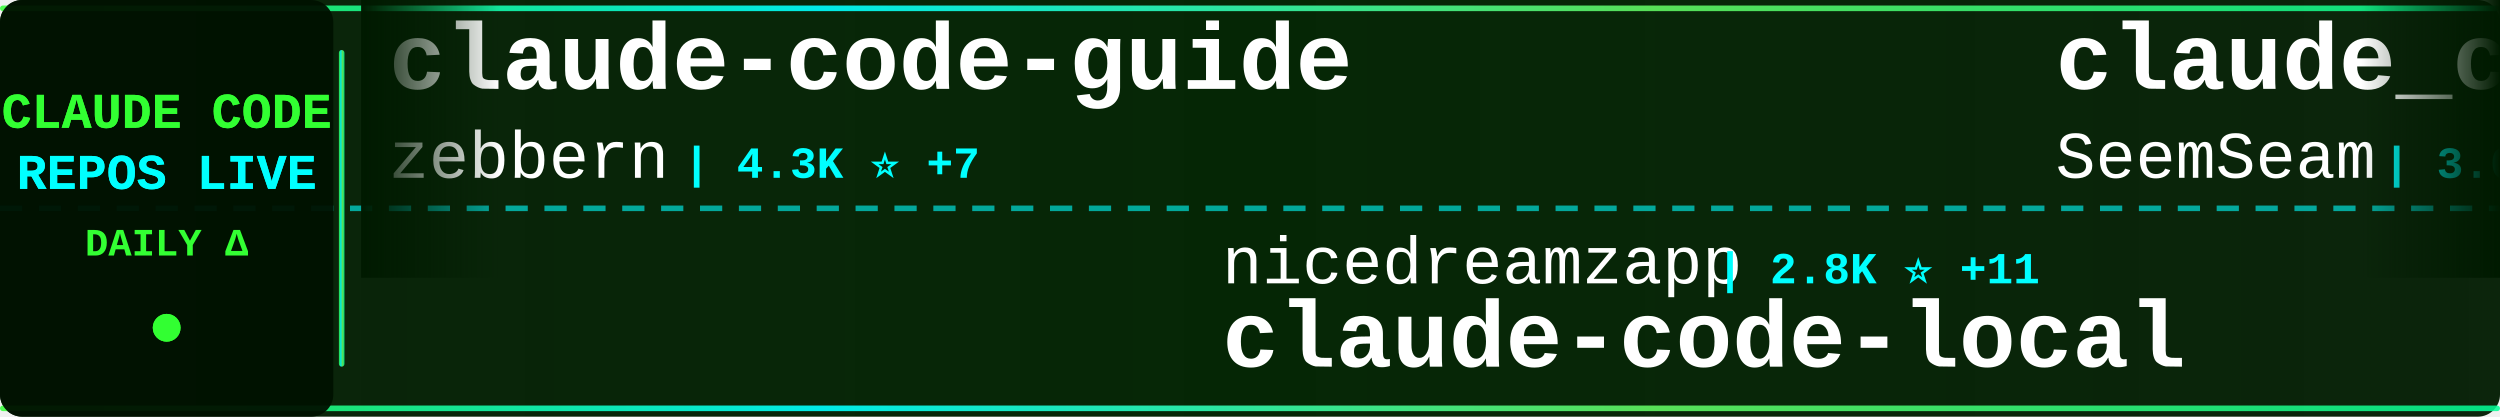
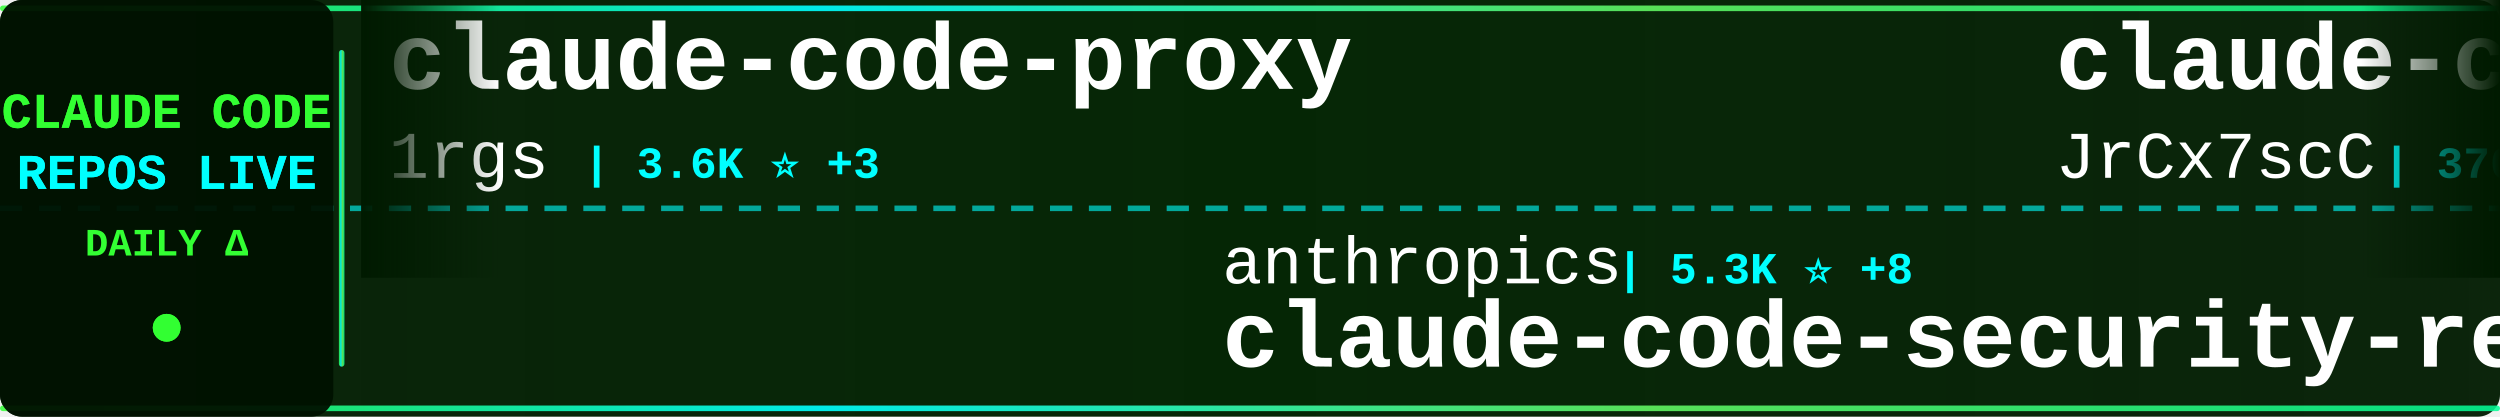
<svg xmlns="http://www.w3.org/2000/svg" width="900" height="150">
  <defs>
    <linearGradient id="tickerBg" x1="0%" y1="0%" x2="100%" y2="0%">
      <stop offset="0%" style="stop-color:#001a00;stop-opacity:0.95" />
      <stop offset="50%" style="stop-color:#002200;stop-opacity:0.98" />
      <stop offset="100%" style="stop-color:#001a00;stop-opacity:0.95" />
    </linearGradient>
    <linearGradient id="borderGrad" x1="0%" y1="0%" x2="100%" y2="0%">
      <stop offset="0%" style="stop-color:#33ff33;stop-opacity:0.85">
        <animate attributeName="stop-opacity" values="0.85;1;0.85" dur="2s" repeatCount="indefinite" />
      </stop>
      <stop offset="33%" style="stop-color:#00ffff;stop-opacity:0.9">
        <animate attributeName="stop-opacity" values="0.9;1;0.9" dur="2.2s" repeatCount="indefinite" />
      </stop>
      <stop offset="66%" style="stop-color:#66ff66;stop-opacity:0.85">
        <animate attributeName="stop-opacity" values="0.85;1;0.85" dur="1.8s" repeatCount="indefinite" />
      </stop>
      <stop offset="100%" style="stop-color:#00ff99;stop-opacity:0.85">
        <animate attributeName="stop-opacity" values="0.85;1;0.85" dur="2s" repeatCount="indefinite" />
      </stop>
    </linearGradient>
    <filter id="textGlow">
      <feGaussianBlur stdDeviation="0.1" result="coloredBlur" />
      <feMerge>
        <feMergeNode in="coloredBlur" />
        <feMergeNode in="SourceGraphic" />
      </feMerge>
    </filter>
    <filter id="metricGlow">
      <feGaussianBlur stdDeviation="0.2" result="coloredBlur" />
      <feMerge>
        <feMergeNode in="coloredBlur" />
        <feMergeNode in="SourceGraphic" />
      </feMerge>
    </filter>
    <linearGradient id="leftFade" x1="0%" y1="0%" x2="100%" y2="0%">
      <stop offset="0%" style="stop-color:#001a00;stop-opacity:1" />
      <stop offset="100%" style="stop-color:#001a00;stop-opacity:0" />
    </linearGradient>
    <linearGradient id="rightFade" x1="0%" y1="0%" x2="100%" y2="0%">
      <stop offset="0%" style="stop-color:#001a00;stop-opacity:0" />
      <stop offset="100%" style="stop-color:#001a00;stop-opacity:1" />
    </linearGradient>
  </defs>
  <rect width="900" height="150" fill="url(#tickerBg)" rx="8" />
  <rect x="0" y="2" width="900" height="2" fill="url(#borderGrad)" rx="1" />
  <rect x="0" y="146" width="900" height="2" fill="url(#borderGrad)" rx="1" />
  <line x1="0" y1="75" x2="900" y2="75" stroke="#00ffff" stroke-width="2" stroke-dasharray="8 6" opacity="0.6" />
  <rect x="0" y="0" width="120" height="150" fill="#001100" opacity="0.95" rx="8" />
  <text x="60" y="46" font-family="'Courier New', monospace" font-size="18" font-weight="bold" fill="#33ff33" text-anchor="middle" filter="url(#textGlow)">
    CLAUDE CODE
  </text>
  <text x="60" y="68" font-family="'Courier New', monospace" font-size="18" font-weight="bold" fill="#00ffff" text-anchor="middle" filter="url(#textGlow)">
    REPOS LIVE
  </text>
  <text x="60" y="92" font-family="'Courier New', monospace" font-size="14" font-weight="bold" fill="#33ff33" text-anchor="middle">
    DAILY Δ
  </text>
  <circle cx="60" cy="118" r="5" fill="#33ff33" filter="url(#metricGlow)">
    <animate attributeName="r" values="4;6;4" dur="1.5s" repeatCount="indefinite" />
    <animate attributeName="opacity" values="0.6;1;0.6" dur="1.5s" repeatCount="indefinite" />
  </circle>
  <rect x="122" y="18" width="2" height="114" fill="url(#borderGrad)" rx="1" />
  <clipPath id="tickerClip">
    <rect x="130" y="0" width="770" height="150" />
  </clipPath>
  <g clip-path="url(#tickerClip)">
    <g id="tickerItems">
      <animateTransform attributeName="transform" attributeType="XML" type="translate" from="0 0" to="-3000 0" dur="54s" repeatCount="indefinite" />
      <g transform="translate(0, 0)">
-         <text x="140" y="32" font-family="'Courier New', monospace" font-size="34" font-weight="bold" fill="#ffffff">claude-code-guide</text>
-         <text x="140" y="64" font-family="'Courier New', monospace" font-size="24" font-weight="normal" fill="#ffffff" opacity="1.0">zebbern</text>
-         <text x="246" y="64" font-family="'Courier New', monospace" font-size="16" font-weight="bold" fill="#00ffff"> | 4.3K ⭐ +7</text>
+         <text x="140" y="32" font-family="'Courier New', monospace" font-size="34" font-weight="bold" fill="#ffffff">claude-code-proxy</text>
+         <text x="140" y="64" font-family="'Courier New', monospace" font-size="24" font-weight="normal" fill="#ffffff" opacity="1.0">1rgs</text>
+         <text x="210" y="64" font-family="'Courier New', monospace" font-size="16" font-weight="bold" fill="#00ffff"> | 3.6K ⭐ +3</text>
      </g>
      <g transform="translate(300, 0)">
-         <text x="140" y="102" font-family="'Courier New', monospace" font-size="24" font-weight="normal" fill="#ffffff" opacity="1.0">nicedreamzapp</text>
-         <text x="318" y="102" font-family="'Courier New', monospace" font-size="16" font-weight="bold" fill="#00ffff"> | 2.8K ⭐ +11</text>
-         <text x="140" y="132" font-family="'Courier New', monospace" font-size="34" font-weight="bold" fill="#ffffff">claude-code-local</text>
+         <text x="140" y="102" font-family="'Courier New', monospace" font-size="24" font-weight="normal" fill="#ffffff" opacity="1.0">anthropics</text>
+         <text x="282" y="102" font-family="'Courier New', monospace" font-size="16" font-weight="bold" fill="#00ffff"> | 5.3K ⭐ +8</text>
+         <text x="140" y="132" font-family="'Courier New', monospace" font-size="34" font-weight="bold" fill="#ffffff">claude-code-security-rev...</text>
      </g>
      <g transform="translate(600, 0)">
-         <text x="140" y="32" font-family="'Courier New', monospace" font-size="34" font-weight="bold" fill="#ffffff">claude_codex_bridge</text>
-         <text x="140" y="64" font-family="'Courier New', monospace" font-size="24" font-weight="normal" fill="#ffffff" opacity="1.0">SeemSeam</text>
-         <text x="258" y="64" font-family="'Courier New', monospace" font-size="16" font-weight="bold" fill="#00ffff"> | 3.0K ⭐ +8</text>
+         <text x="140" y="32" font-family="'Courier New', monospace" font-size="34" font-weight="bold" fill="#ffffff">claude-code-source</text>
+         <text x="140" y="64" font-family="'Courier New', monospace" font-size="24" font-weight="normal" fill="#ffffff" opacity="1.0">JrCx7scC</text>
+         <text x="258" y="64" font-family="'Courier New', monospace" font-size="16" font-weight="bold" fill="#00ffff"> | 370 ⭐</text>
      </g>
      <g transform="translate(900, 0)">
-         <text x="140" y="102" font-family="'Courier New', monospace" font-size="24" font-weight="normal" fill="#ffffff" opacity="1.0">ykdojo</text>
-         <text x="234" y="102" font-family="'Courier New', monospace" font-size="16" font-weight="bold" fill="#00ffff"> | 8.8K ⭐ +13</text>
-         <text x="140" y="132" font-family="'Courier New', monospace" font-size="34" font-weight="bold" fill="#ffffff">claude-code-tips</text>
+         <text x="140" y="102" font-family="'Courier New', monospace" font-size="24" font-weight="normal" fill="#ffffff" opacity="1.0">RichardAtCT</text>
+         <text x="294" y="102" font-family="'Courier New', monospace" font-size="16" font-weight="bold" fill="#00ffff"> | 2.7K ⭐ +3</text>
+         <text x="140" y="132" font-family="'Courier New', monospace" font-size="34" font-weight="bold" fill="#ffffff">claude-code-telegram</text>
      </g>
      <g transform="translate(1200, 0)">
-         <text x="140" y="32" font-family="'Courier New', monospace" font-size="34" font-weight="bold" fill="#ffffff">claude-code-tudou</text>
-         <text x="140" y="64" font-family="'Courier New', monospace" font-size="24" font-weight="normal" fill="#ffffff" opacity="1.0">AICoderTudou</text>
-         <text x="306" y="64" font-family="'Courier New', monospace" font-size="16" font-weight="bold" fill="#00ffff"> | 500 ⭐</text>
+         <text x="140" y="32" font-family="'Courier New', monospace" font-size="34" font-weight="bold" fill="#ffffff">Claude-Code</text>
+         <text x="140" y="64" font-family="'Courier New', monospace" font-size="24" font-weight="normal" fill="#ffffff" opacity="1.0">pengchengneo</text>
+         <text x="306" y="64" font-family="'Courier New', monospace" font-size="16" font-weight="bold" fill="#00ffff"> | 1.5K ⭐ +9</text>
      </g>
      <g transform="translate(1500, 0)">
-         <text x="140" y="102" font-family="'Courier New', monospace" font-size="24" font-weight="normal" fill="#ffffff" opacity="1.0">hangsman</text>
-         <text x="258" y="102" font-family="'Courier New', monospace" font-size="16" font-weight="bold" fill="#00ffff"> | 786 ⭐</text>
-         <text x="140" y="132" font-family="'Courier New', monospace" font-size="34" font-weight="bold" fill="#ffffff">claude-code-source</text>
+         <text x="140" y="102" font-family="'Courier New', monospace" font-size="24" font-weight="normal" fill="#ffffff" opacity="1.0">huangserva</text>
+         <text x="282" y="102" font-family="'Courier New', monospace" font-size="16" font-weight="bold" fill="#00ffff"> | 606 ⭐ +2</text>
+         <text x="140" y="132" font-family="'Courier New', monospace" font-size="34" font-weight="bold" fill="#ffffff">claude-code-cli</text>
      </g>
      <g transform="translate(1800, 0)">
-         <text x="140" y="32" font-family="'Courier New', monospace" font-size="34" font-weight="bold" fill="#ffffff">claude-code-my-workflow</text>
-         <text x="140" y="64" font-family="'Courier New', monospace" font-size="24" font-weight="normal" fill="#ffffff" opacity="1.0">pedrohcgs</text>
-         <text x="270" y="64" font-family="'Courier New', monospace" font-size="16" font-weight="bold" fill="#00ffff"> | 1.3K ⭐ +5</text>
+         <text x="140" y="32" font-family="'Courier New', monospace" font-size="34" font-weight="bold" fill="#ffffff">claude-code-local</text>
+         <text x="140" y="64" font-family="'Courier New', monospace" font-size="24" font-weight="normal" fill="#ffffff" opacity="1.0">nicedreamzapp</text>
+         <text x="318" y="64" font-family="'Courier New', monospace" font-size="16" font-weight="bold" fill="#00ffff"> | 2.8K ⭐ +10</text>
      </g>
      <g transform="translate(2100, 0)">
-         <text x="140" y="102" font-family="'Courier New', monospace" font-size="24" font-weight="normal" fill="#ffffff" opacity="1.0">catlog22</text>
-         <text x="258" y="102" font-family="'Courier New', monospace" font-size="16" font-weight="bold" fill="#00ffff"> | 2.1K ⭐ +2</text>
-         <text x="140" y="132" font-family="'Courier New', monospace" font-size="34" font-weight="bold" fill="#ffffff">Claude-Code-Workflow</text>
+         <text x="140" y="102" font-family="'Courier New', monospace" font-size="24" font-weight="normal" fill="#ffffff" opacity="1.0">fazxes</text>
+         <text x="234" y="102" font-family="'Courier New', monospace" font-size="16" font-weight="bold" fill="#00ffff"> | 221 ⭐</text>
+         <text x="140" y="132" font-family="'Courier New', monospace" font-size="34" font-weight="bold" fill="#ffffff">Claude-code</text>
      </g>
      <g transform="translate(2400, 0)">
-         <text x="140" y="32" font-family="'Courier New', monospace" font-size="34" font-weight="bold" fill="#ffffff">claude-code-webui</text>
-         <text x="140" y="64" font-family="'Courier New', monospace" font-size="24" font-weight="normal" fill="#ffffff" opacity="1.0">sugyan</text>
-         <text x="234" y="64" font-family="'Courier New', monospace" font-size="16" font-weight="bold" fill="#00ffff"> | 1.1K ⭐</text>
+         <text x="140" y="32" font-family="'Courier New', monospace" font-size="34" font-weight="bold" fill="#ffffff">sc-claude-code-files</text>
+         <text x="140" y="64" font-family="'Courier New', monospace" font-size="24" font-weight="normal" fill="#ffffff" opacity="1.0">https-deeplearning-ai</text>
+         <text x="414" y="64" font-family="'Courier New', monospace" font-size="16" font-weight="bold" fill="#00ffff"> | 531 ⭐</text>
      </g>
      <g transform="translate(2700, 0)">
-         <text x="140" y="102" font-family="'Courier New', monospace" font-size="24" font-weight="normal" fill="#ffffff" opacity="1.0">ponponon</text>
-         <text x="258" y="102" font-family="'Courier New', monospace" font-size="16" font-weight="bold" fill="#00ffff"> | 2.3K ⭐ +3</text>
-         <text x="140" y="132" font-family="'Courier New', monospace" font-size="34" font-weight="bold" fill="#ffffff">claude_code_src</text>
+         <text x="140" y="102" font-family="'Courier New', monospace" font-size="24" font-weight="normal" fill="#ffffff" opacity="1.0">ghuntley</text>
+         <text x="258" y="102" font-family="'Courier New', monospace" font-size="16" font-weight="bold" fill="#00ffff"> | 985 ⭐</text>
+         <text x="140" y="132" font-family="'Courier New', monospace" font-size="34" font-weight="bold" fill="#ffffff">claude-code-source-code-...</text>
      </g>
      <g transform="translate(3000, 0)">
-         <text x="140" y="32" font-family="'Courier New', monospace" font-size="34" font-weight="bold" fill="#ffffff">claude-code-guide</text>
-         <text x="140" y="64" font-family="'Courier New', monospace" font-size="24" font-weight="normal" fill="#ffffff" opacity="1.0">zebbern</text>
-         <text x="246" y="64" font-family="'Courier New', monospace" font-size="16" font-weight="bold" fill="#00ffff"> | 4.3K ⭐ +7</text>
+         <text x="140" y="32" font-family="'Courier New', monospace" font-size="34" font-weight="bold" fill="#ffffff">claude-code-proxy</text>
+         <text x="140" y="64" font-family="'Courier New', monospace" font-size="24" font-weight="normal" fill="#ffffff" opacity="1.0">1rgs</text>
+         <text x="210" y="64" font-family="'Courier New', monospace" font-size="16" font-weight="bold" fill="#00ffff"> | 3.6K ⭐ +3</text>
      </g>
      <g transform="translate(3300, 0)">
-         <text x="140" y="102" font-family="'Courier New', monospace" font-size="24" font-weight="normal" fill="#ffffff" opacity="1.0">nicedreamzapp</text>
-         <text x="318" y="102" font-family="'Courier New', monospace" font-size="16" font-weight="bold" fill="#00ffff"> | 2.8K ⭐ +11</text>
-         <text x="140" y="132" font-family="'Courier New', monospace" font-size="34" font-weight="bold" fill="#ffffff">claude-code-local</text>
+         <text x="140" y="102" font-family="'Courier New', monospace" font-size="24" font-weight="normal" fill="#ffffff" opacity="1.0">anthropics</text>
+         <text x="282" y="102" font-family="'Courier New', monospace" font-size="16" font-weight="bold" fill="#00ffff"> | 5.3K ⭐ +8</text>
+         <text x="140" y="132" font-family="'Courier New', monospace" font-size="34" font-weight="bold" fill="#ffffff">claude-code-security-rev...</text>
      </g>
      <g transform="translate(3600, 0)">
-         <text x="140" y="32" font-family="'Courier New', monospace" font-size="34" font-weight="bold" fill="#ffffff">claude_codex_bridge</text>
-         <text x="140" y="64" font-family="'Courier New', monospace" font-size="24" font-weight="normal" fill="#ffffff" opacity="1.0">SeemSeam</text>
-         <text x="258" y="64" font-family="'Courier New', monospace" font-size="16" font-weight="bold" fill="#00ffff"> | 3.0K ⭐ +8</text>
+         <text x="140" y="32" font-family="'Courier New', monospace" font-size="34" font-weight="bold" fill="#ffffff">claude-code-source</text>
+         <text x="140" y="64" font-family="'Courier New', monospace" font-size="24" font-weight="normal" fill="#ffffff" opacity="1.0">JrCx7scC</text>
+         <text x="258" y="64" font-family="'Courier New', monospace" font-size="16" font-weight="bold" fill="#00ffff"> | 370 ⭐</text>
      </g>
      <g transform="translate(3900, 0)">
-         <text x="140" y="102" font-family="'Courier New', monospace" font-size="24" font-weight="normal" fill="#ffffff" opacity="1.0">ykdojo</text>
-         <text x="234" y="102" font-family="'Courier New', monospace" font-size="16" font-weight="bold" fill="#00ffff"> | 8.8K ⭐ +13</text>
-         <text x="140" y="132" font-family="'Courier New', monospace" font-size="34" font-weight="bold" fill="#ffffff">claude-code-tips</text>
+         <text x="140" y="102" font-family="'Courier New', monospace" font-size="24" font-weight="normal" fill="#ffffff" opacity="1.0">RichardAtCT</text>
+         <text x="294" y="102" font-family="'Courier New', monospace" font-size="16" font-weight="bold" fill="#00ffff"> | 2.7K ⭐ +3</text>
+         <text x="140" y="132" font-family="'Courier New', monospace" font-size="34" font-weight="bold" fill="#ffffff">claude-code-telegram</text>
      </g>
    </g>
  </g>
  <rect x="130" y="0" width="50" height="100" fill="url(#leftFade)" />
  <rect x="850" y="0" width="50" height="100" fill="url(#rightFade)" />
</svg>
